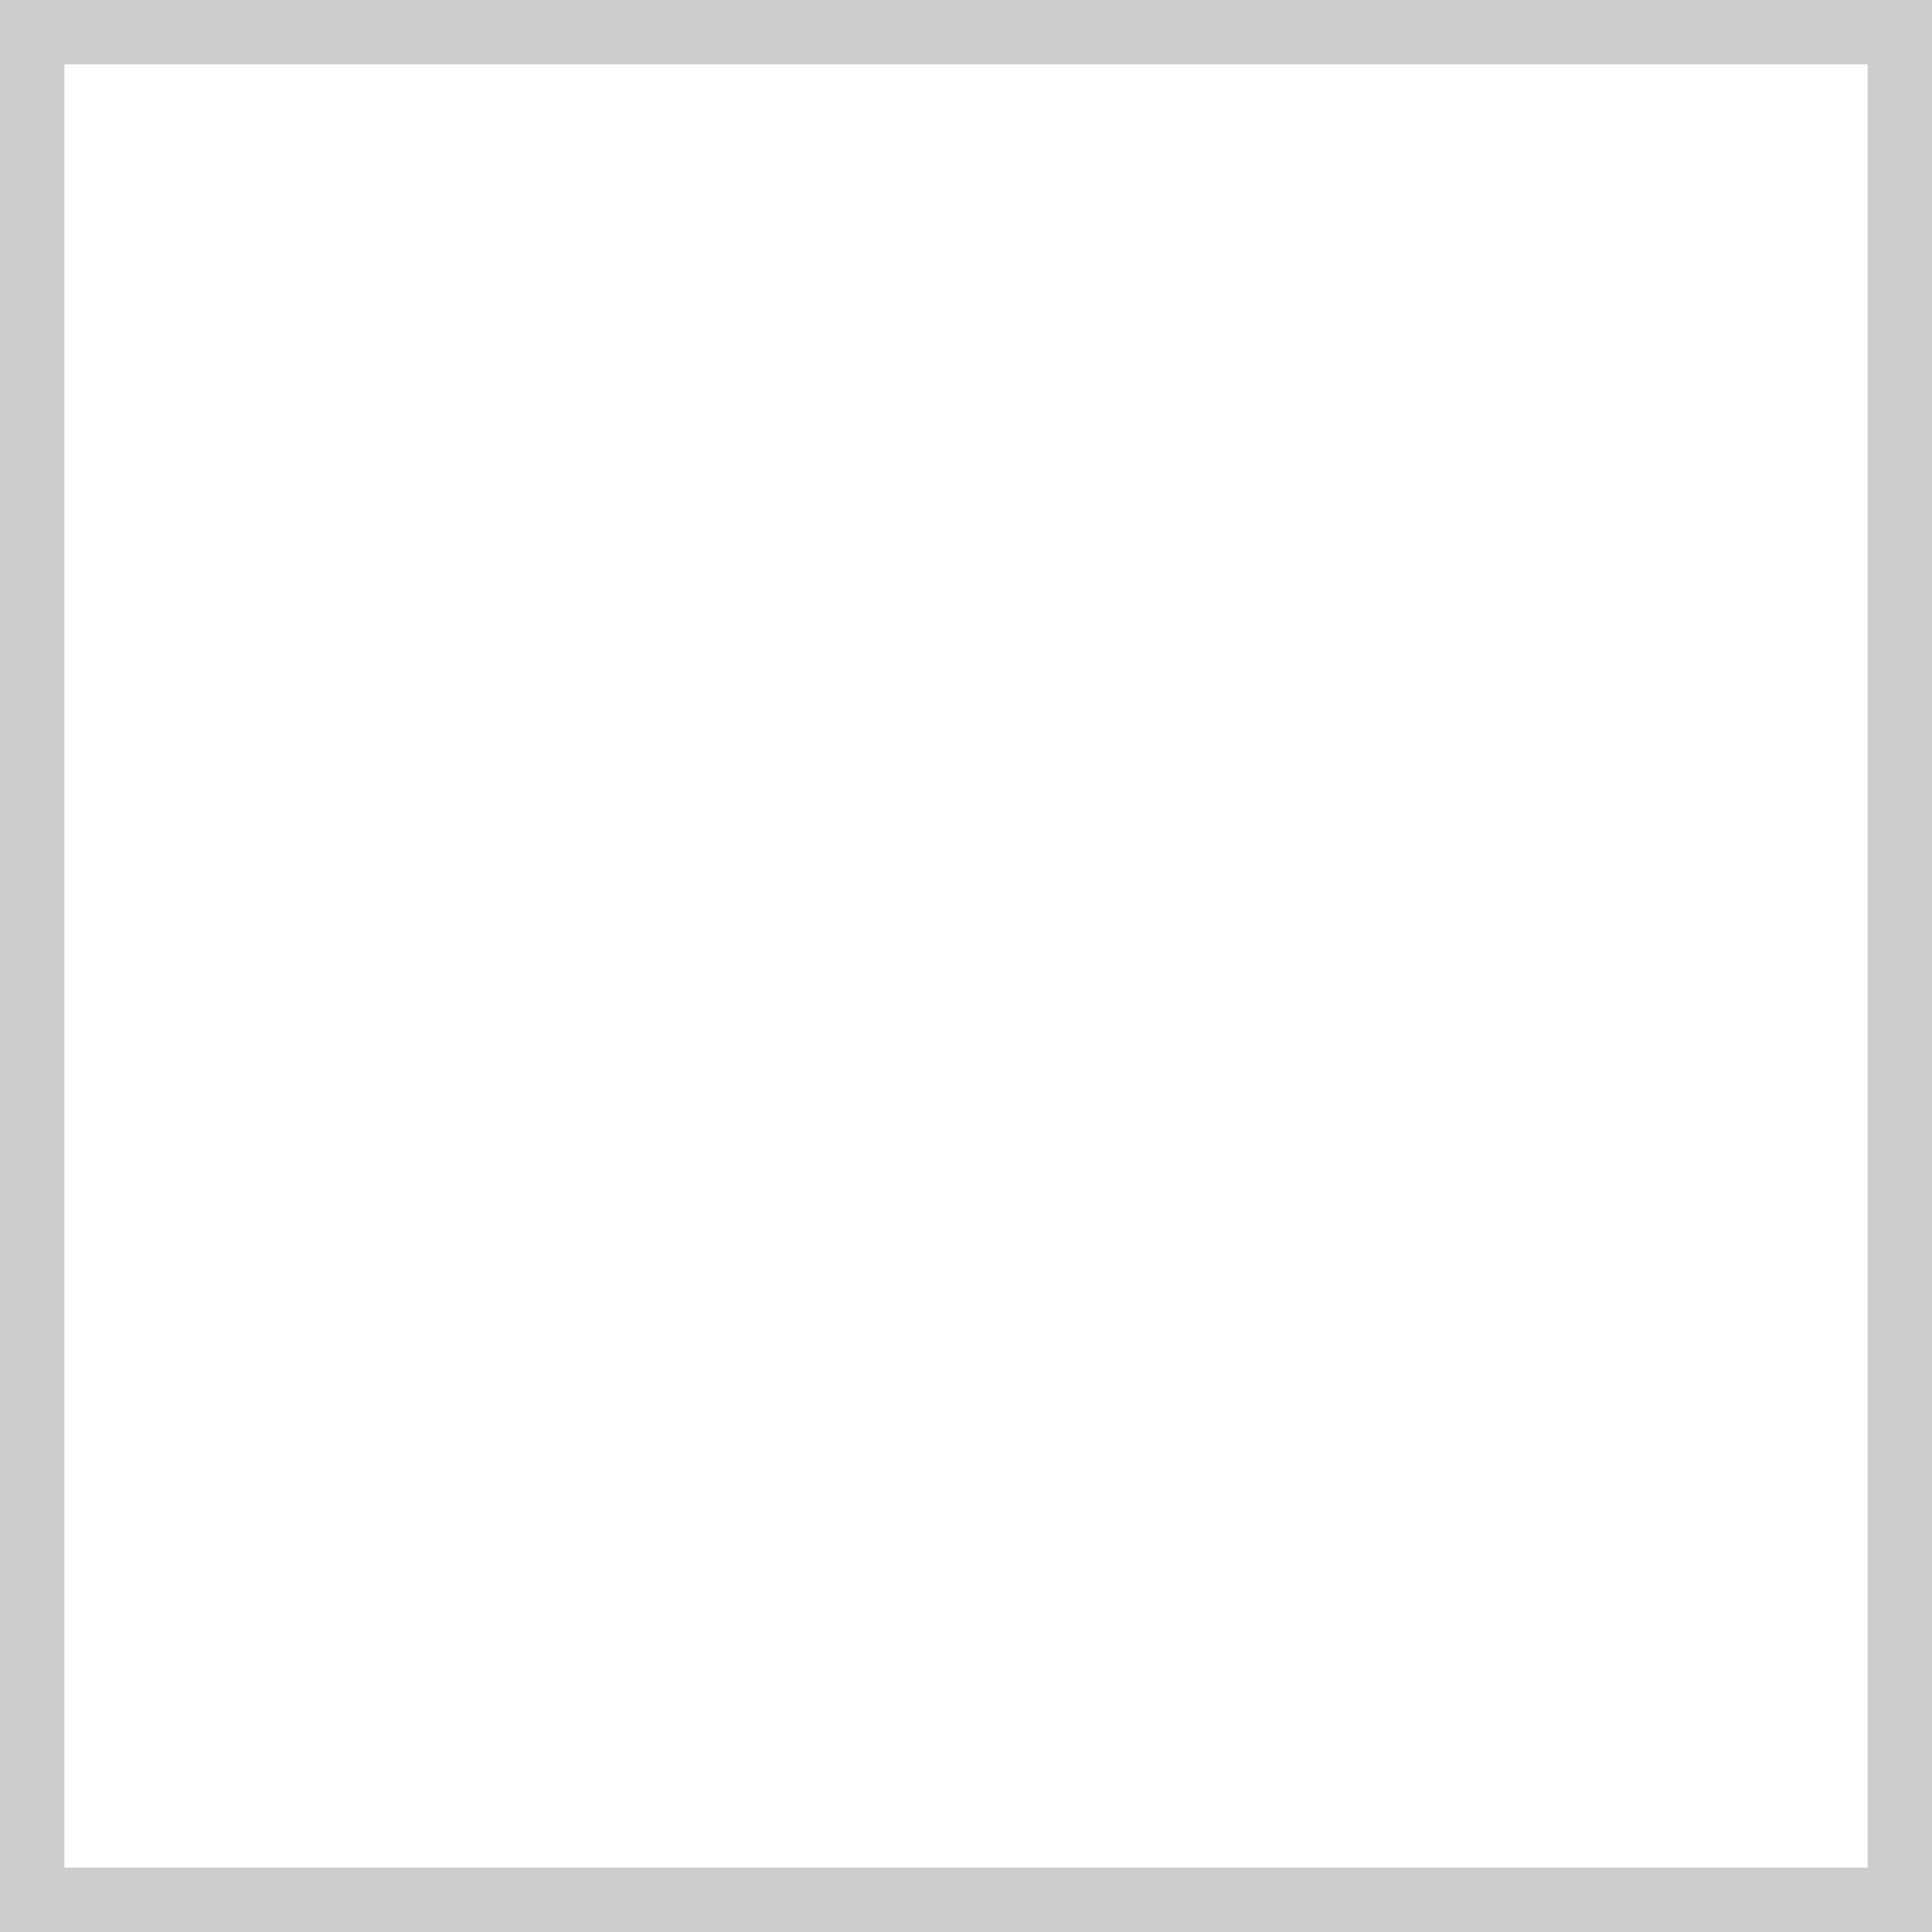
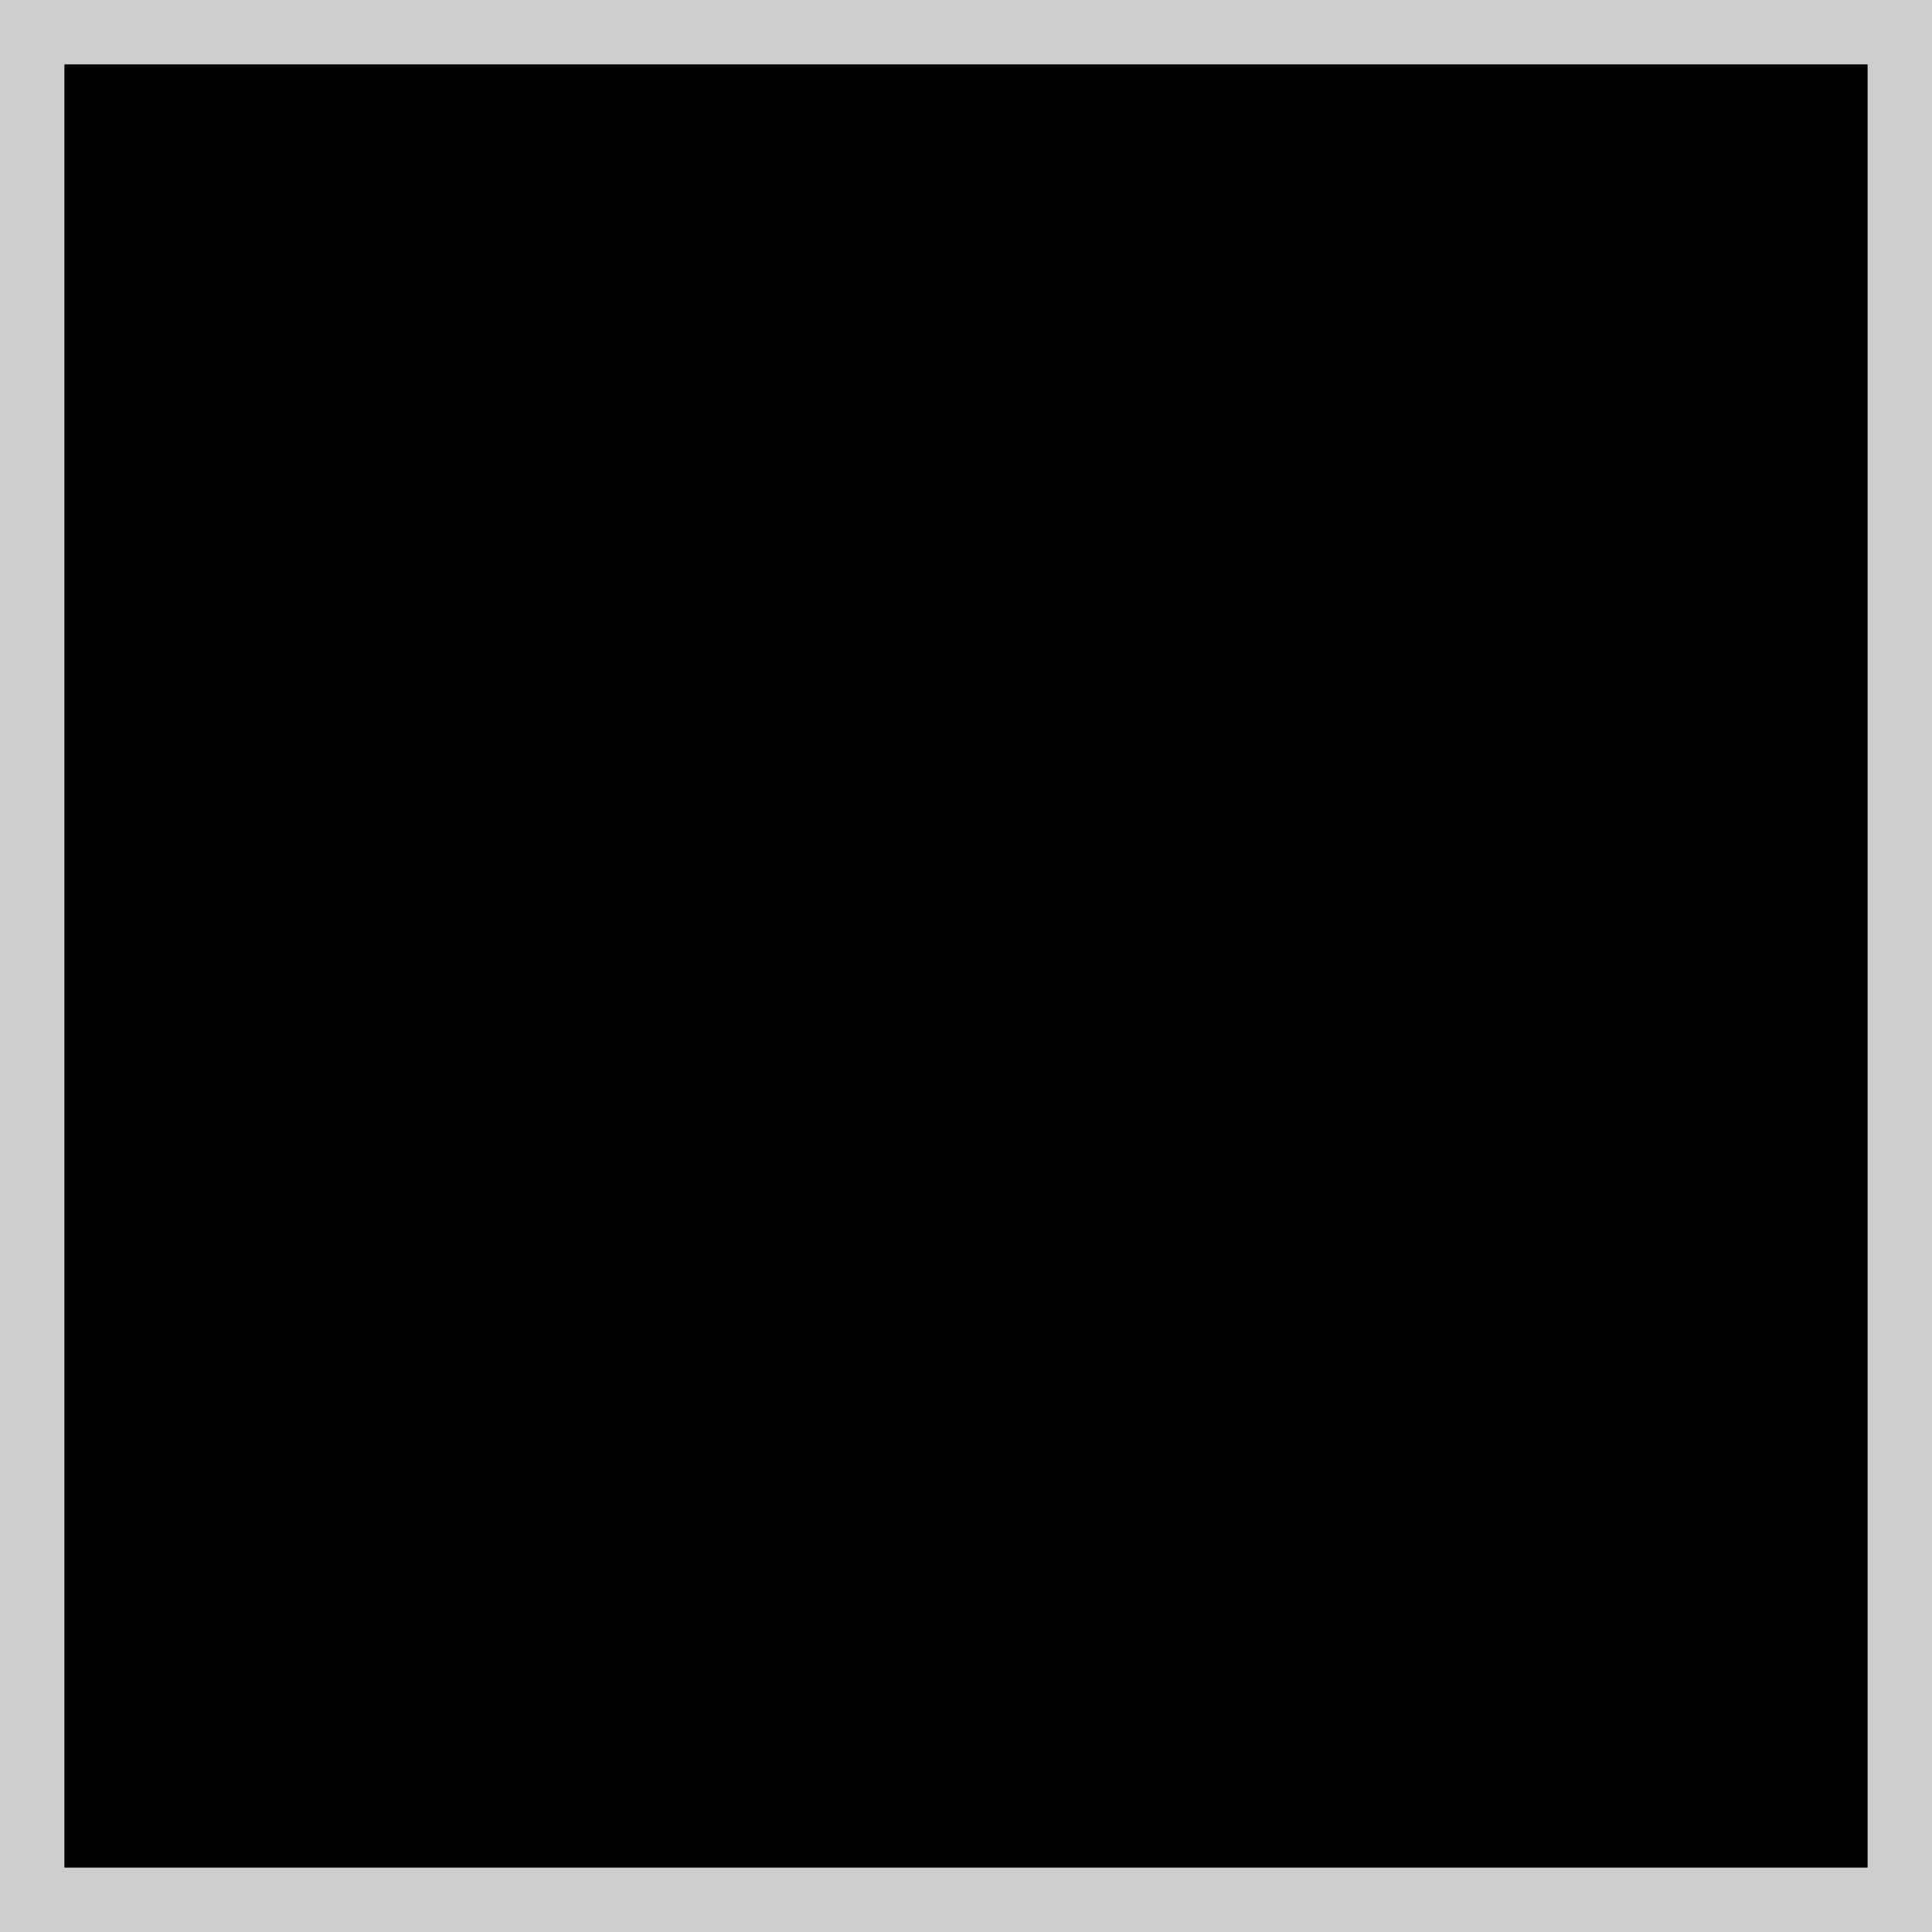
- <svg xmlns="http://www.w3.org/2000/svg" viewBox="0 0 30 30" fill="none">
+ <svg xmlns="http://www.w3.org/2000/svg" viewBox="0 0 30 30">
  <path stroke="#CDCDCD" d="M.5.5h29v29H.5z" />
</svg>
